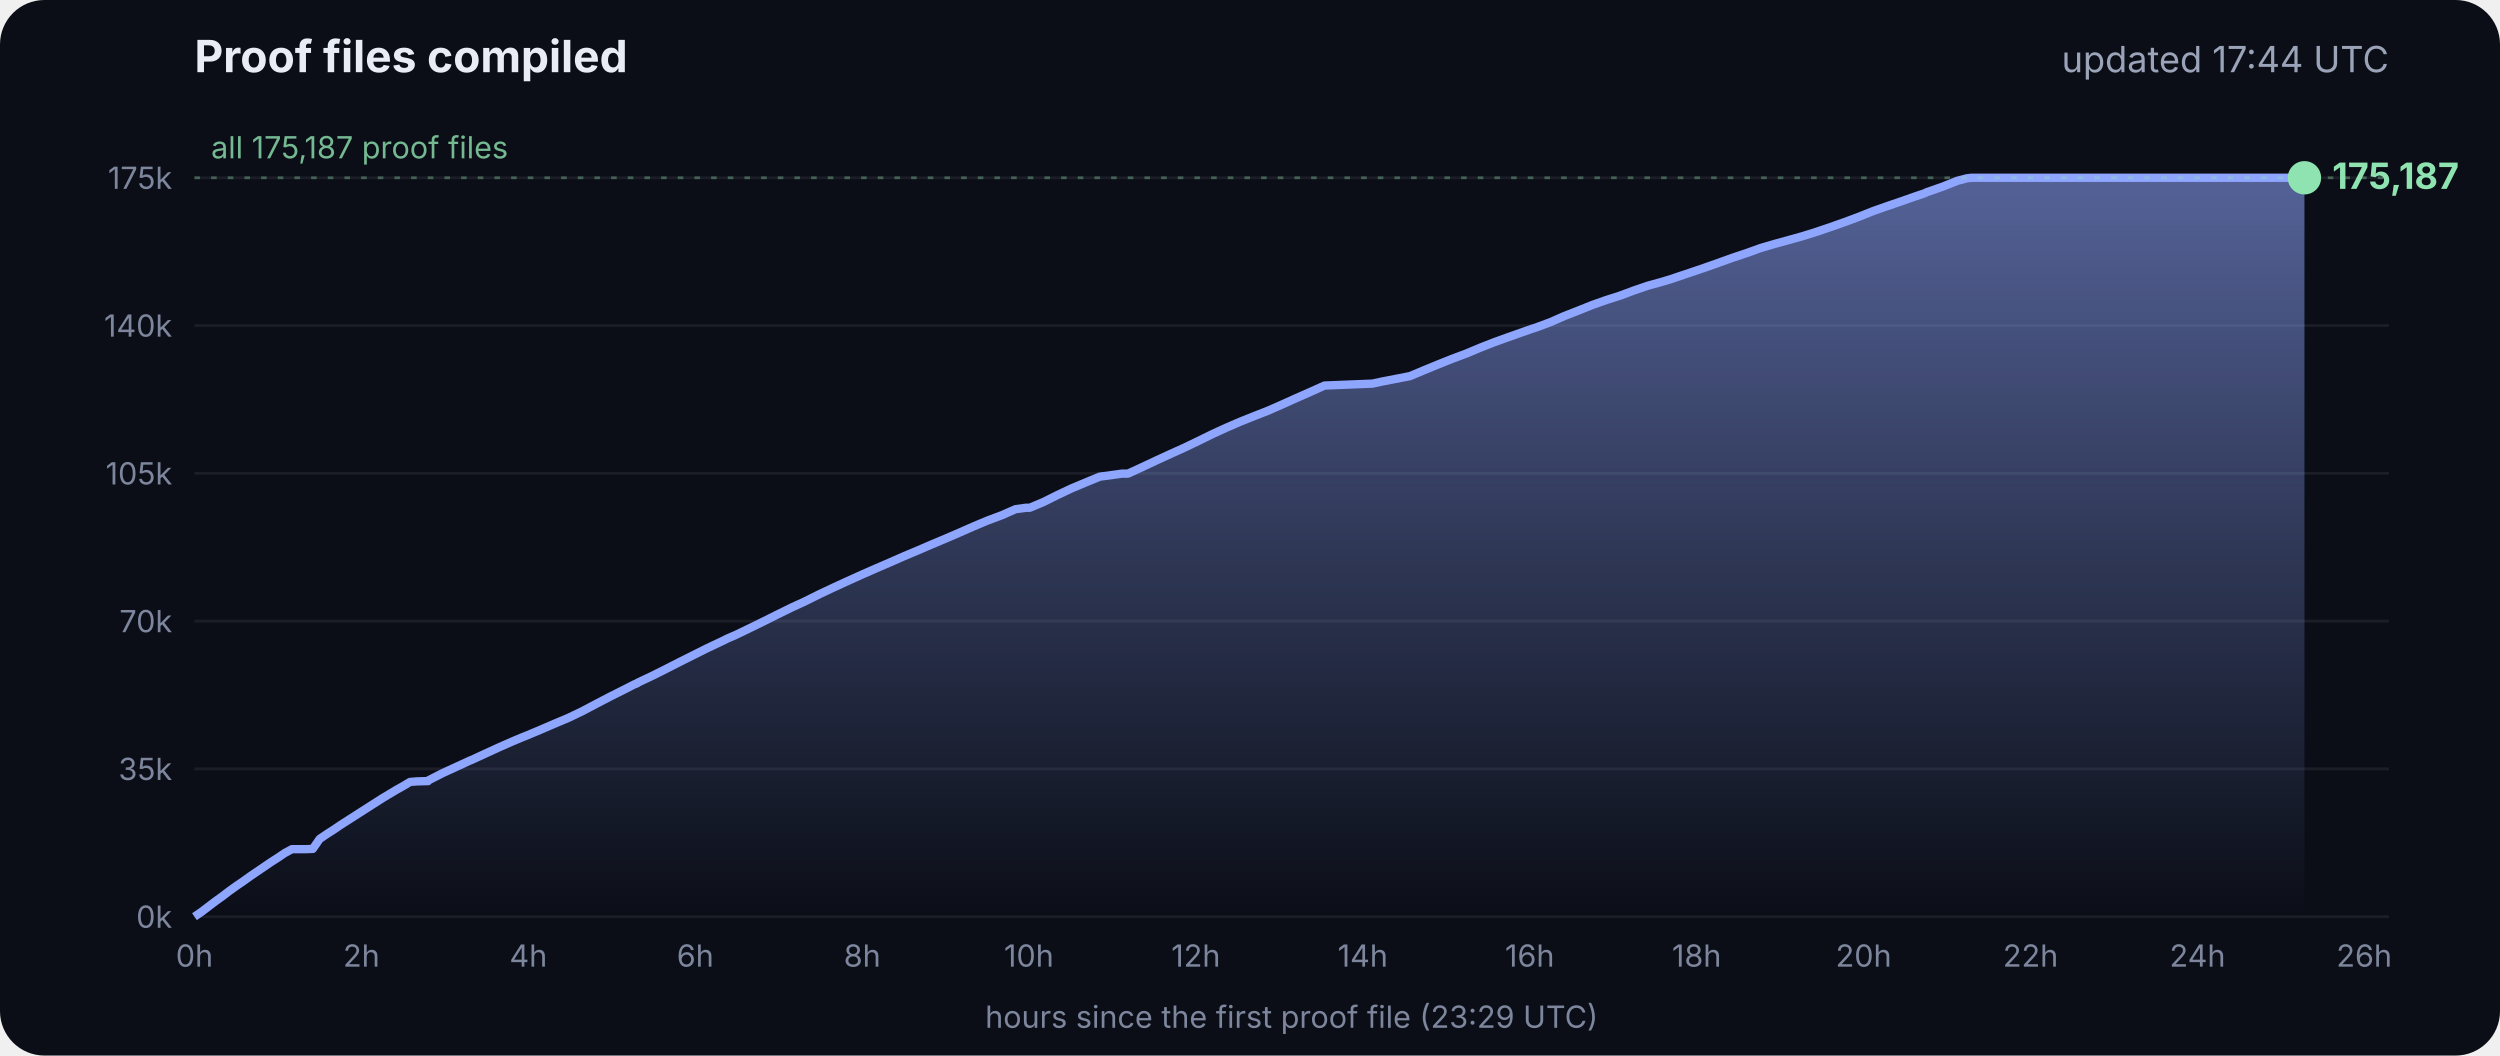
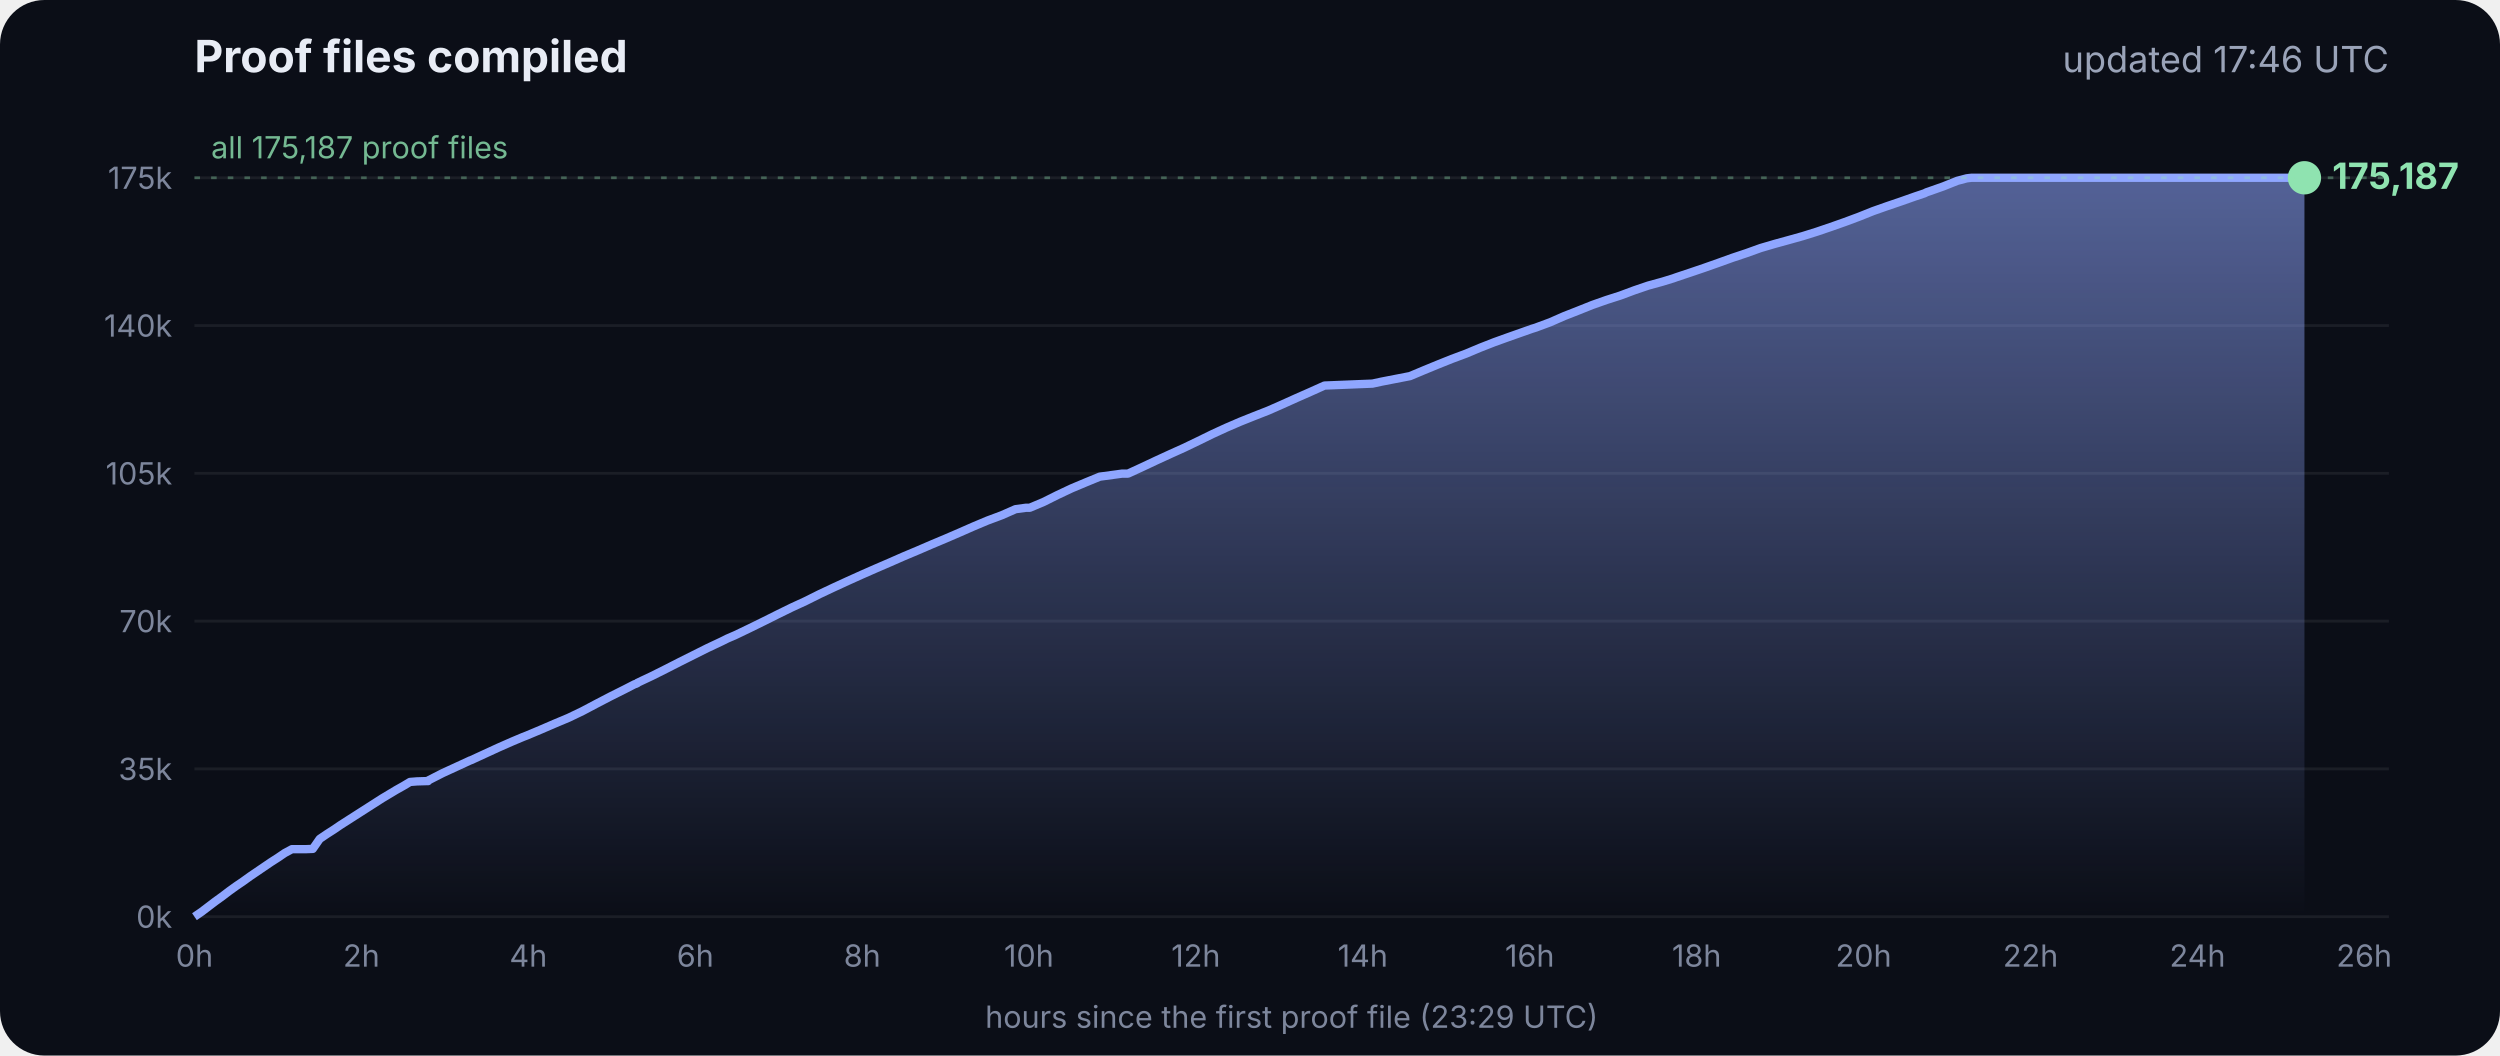
<svg xmlns="http://www.w3.org/2000/svg" viewBox="0 0 900 380" font-family="Inter, -apple-system, Segoe UI, sans-serif">
  <defs>
    <linearGradient id="g" x1="0" y1="0" x2="0" y2="1">
      <stop offset="0" stop-color="#8fa6ff" stop-opacity=".55" />
      <stop offset="1" stop-color="#8fa6ff" stop-opacity="0" />
    </linearGradient>
  </defs>
  <rect width="900" height="380" rx="16" fill="#0b0e17" />
  <text x="70" y="26" fill="#e8ecf5" font-size="16" font-weight="700">Proof files compiled</text>
-   <text x="860" y="26" fill="#9aa3b8" font-size="13" text-anchor="end">updated 17:44 UTC</text>
+   <text x="860" y="26" fill="#9aa3b8" font-size="13" text-anchor="end">updated 17:46 UTC</text>
  <line x1="70" x2="860" y1="330.0" y2="330.0" stroke="#ffffff" stroke-opacity=".07" />
  <text x="62" y="334.0" fill="#7d869c" font-size="11" text-anchor="end">0k</text>
  <line x1="70" x2="860" y1="276.8" y2="276.8" stroke="#ffffff" stroke-opacity=".07" />
  <text x="62" y="280.8" fill="#7d869c" font-size="11" text-anchor="end">35k</text>
  <line x1="70" x2="860" y1="223.6" y2="223.6" stroke="#ffffff" stroke-opacity=".07" />
  <text x="62" y="227.6" fill="#7d869c" font-size="11" text-anchor="end">70k</text>
  <line x1="70" x2="860" y1="170.4" y2="170.4" stroke="#ffffff" stroke-opacity=".07" />
  <text x="62" y="174.4" fill="#7d869c" font-size="11" text-anchor="end">105k</text>
  <line x1="70" x2="860" y1="117.2" y2="117.2" stroke="#ffffff" stroke-opacity=".07" />
  <text x="62" y="121.2" fill="#7d869c" font-size="11" text-anchor="end">140k</text>
  <line x1="70" x2="860" y1="64.0" y2="64.0" stroke="#ffffff" stroke-opacity=".07" />
  <text x="62" y="68.0" fill="#7d869c" font-size="11" text-anchor="end">175k</text>
  <text x="70.0" y="348" fill="#7d869c" font-size="11" text-anchor="middle">0h</text>
  <text x="130.1" y="348" fill="#7d869c" font-size="11" text-anchor="middle">2h</text>
  <text x="190.2" y="348" fill="#7d869c" font-size="11" text-anchor="middle">4h</text>
  <text x="250.3" y="348" fill="#7d869c" font-size="11" text-anchor="middle">6h</text>
  <text x="310.4" y="348" fill="#7d869c" font-size="11" text-anchor="middle">8h</text>
  <text x="370.4" y="348" fill="#7d869c" font-size="11" text-anchor="middle">10h</text>
  <text x="430.5" y="348" fill="#7d869c" font-size="11" text-anchor="middle">12h</text>
  <text x="490.6" y="348" fill="#7d869c" font-size="11" text-anchor="middle">14h</text>
  <text x="550.7" y="348" fill="#7d869c" font-size="11" text-anchor="middle">16h</text>
  <text x="610.8" y="348" fill="#7d869c" font-size="11" text-anchor="middle">18h</text>
  <text x="670.9" y="348" fill="#7d869c" font-size="11" text-anchor="middle">20h</text>
  <text x="731.0" y="348" fill="#7d869c" font-size="11" text-anchor="middle">22h</text>
  <text x="791.1" y="348" fill="#7d869c" font-size="11" text-anchor="middle">24h</text>
  <text x="851.1" y="348" fill="#7d869c" font-size="11" text-anchor="middle">26h</text>
  <polygon points="70.0,330.0 70.0,330.0 72.5,328.3 75.0,326.4 77.5,324.5 80.0,322.7 82.5,320.8 85.0,319.0 87.5,317.3 90.0,315.5 92.5,313.8 95.0,312.1 97.5,310.4 100.0,308.8 102.5,307.1 105.1,305.7 107.6,305.7 110.1,305.7 112.6,305.6 115.1,302.0 117.6,300.3 120.1,298.7 122.6,297.0 125.1,295.4 127.6,293.8 130.1,292.2 132.6,290.6 135.1,289.0 137.6,287.4 140.1,285.9 142.6,284.4 145.1,283.0 147.6,281.5 150.1,281.3 153.5,281.2 153.7,281.2 154.1,281.2 154.3,280.9 159.4,278.3 164.4,276.0 169.4,273.7 169.5,273.7 174.5,271.4 179.5,269.1 184.5,266.9 188.3,265.3 189.6,264.8 194.6,262.7 199.7,260.5 204.7,258.4 209.7,256.0 214.8,253.3 219.8,250.7 224.8,248.2 228.5,246.3 228.9,246.2 229.5,245.9 229.5,245.8 234.6,243.4 239.6,240.9 244.7,238.3 249.7,235.8 254.7,233.3 259.8,230.9 261.8,229.9 264.8,228.6 269.8,226.2 274.9,223.7 279.9,221.2 285.0,218.7 290.0,216.4 295.0,213.9 300.1,211.5 305.1,209.2 310.2,206.9 315.2,204.7 320.3,202.5 325.3,200.3 330.3,198.2 335.4,196.0 340.4,193.9 345.5,191.7 350.5,189.5 355.5,187.4 360.6,185.5 365.6,183.3 369.3,182.8 370.7,182.8 375.7,180.7 380.7,178.2 385.8,175.8 390.8,173.7 395.9,171.6 404.0,170.5 406.1,170.5 411.1,168.2 416.2,165.8 421.2,163.5 426.3,161.2 431.3,158.8 436.4,156.3 441.4,154.0 446.5,151.8 451.5,149.8 456.6,147.8 461.6,145.6 466.7,143.3 471.7,141.1 476.8,138.8 494.1,138.1 497.3,137.4 507.6,135.4 512.6,133.3 517.7,131.2 522.7,129.2 527.8,127.3 532.8,125.2 537.9,123.2 542.9,121.4 548.0,119.6 551.4,118.4 553.0,117.9 553.5,117.7 558.1,116.0 563.1,113.8 568.2,111.8 573.2,109.8 578.3,108.0 583.3,106.4 588.4,104.5 593.4,102.8 598.5,101.4 602.4,100.2 603.5,99.8 608.6,98.1 613.6,96.4 618.7,94.6 623.7,92.8 628.8,91.1 633.8,89.3 635.5,88.8 638.9,87.8 644.0,86.4 649.0,85.0 654.1,83.4 659.1,81.7 664.2,79.9 669.3,78.0 674.3,76.0 679.4,74.2 684.4,72.5 689.5,70.7 692.8,69.6 693.6,69.2 694.5,68.9 699.6,67.1 704.6,65.1 708.0,64.2 708.8,64.1 709.7,64.0 713.4,64.0 715.2,64.0 718.5,64.0 723.5,64.0 728.6,64.0 733.7,64.0 738.7,64.0 743.7,64.0 748.8,64.0 753.9,64.0 758.9,64.0 764.0,64.0 769.0,64.0 774.1,64.0 779.1,64.0 784.2,64.0 789.2,64.0 794.3,64.0 797.0,64.0 798.2,64.0 799.3,64.0 804.4,64.0 809.4,64.0 814.5,64.0 818.9,64.0 819.1,64.0 819.5,64.0 822.0,64.0 824.6,64.0 826.0,64.0 826.0,64.0 826.4,64.0 828.9,64.0 829.2,64.0 829.6,64.0 829.6,330.0" fill="url(#g)" />
  <polyline points="70.0,330.0 72.5,328.3 75.0,326.4 77.5,324.5 80.0,322.7 82.5,320.8 85.0,319.0 87.5,317.3 90.0,315.5 92.5,313.8 95.0,312.1 97.5,310.4 100.0,308.8 102.5,307.1 105.1,305.7 107.6,305.7 110.1,305.7 112.6,305.6 115.1,302.0 117.6,300.3 120.1,298.7 122.6,297.0 125.1,295.4 127.6,293.8 130.1,292.2 132.6,290.6 135.1,289.0 137.6,287.4 140.1,285.9 142.6,284.4 145.1,283.0 147.6,281.5 150.1,281.3 153.5,281.2 153.7,281.2 154.1,281.2 154.3,280.9 159.4,278.3 164.4,276.0 169.4,273.7 169.5,273.7 174.5,271.4 179.5,269.1 184.5,266.9 188.3,265.3 189.6,264.8 194.6,262.7 199.7,260.5 204.7,258.4 209.7,256.0 214.8,253.3 219.8,250.7 224.8,248.2 228.5,246.3 228.9,246.2 229.5,245.9 229.5,245.8 234.6,243.4 239.6,240.9 244.7,238.3 249.7,235.8 254.7,233.3 259.8,230.9 261.8,229.9 264.8,228.6 269.8,226.2 274.9,223.7 279.9,221.2 285.0,218.7 290.0,216.4 295.0,213.9 300.1,211.5 305.1,209.2 310.2,206.9 315.2,204.7 320.3,202.5 325.3,200.3 330.3,198.2 335.4,196.0 340.4,193.9 345.5,191.7 350.5,189.5 355.5,187.4 360.6,185.5 365.6,183.3 369.3,182.8 370.7,182.8 375.7,180.7 380.7,178.2 385.8,175.8 390.8,173.7 395.9,171.6 404.0,170.5 406.1,170.5 411.1,168.2 416.2,165.8 421.2,163.5 426.3,161.2 431.3,158.8 436.4,156.3 441.4,154.0 446.5,151.8 451.5,149.8 456.6,147.8 461.6,145.6 466.7,143.3 471.7,141.1 476.8,138.8 494.1,138.1 497.3,137.4 507.6,135.4 512.6,133.3 517.7,131.2 522.7,129.2 527.8,127.3 532.8,125.2 537.9,123.2 542.9,121.4 548.0,119.6 551.4,118.4 553.0,117.9 553.5,117.7 558.1,116.0 563.1,113.8 568.2,111.8 573.2,109.8 578.3,108.0 583.3,106.4 588.4,104.5 593.4,102.8 598.5,101.4 602.4,100.2 603.5,99.8 608.6,98.1 613.6,96.4 618.7,94.6 623.7,92.8 628.8,91.1 633.8,89.3 635.5,88.8 638.9,87.8 644.0,86.4 649.0,85.0 654.1,83.4 659.1,81.7 664.2,79.9 669.3,78.0 674.3,76.0 679.4,74.2 684.4,72.5 689.5,70.7 692.8,69.6 693.6,69.2 694.5,68.9 699.6,67.1 704.6,65.1 708.0,64.2 708.8,64.1 709.7,64.0 713.4,64.0 715.2,64.0 718.5,64.0 723.5,64.0 728.6,64.0 733.7,64.0 738.7,64.0 743.7,64.0 748.8,64.0 753.9,64.0 758.9,64.0 764.0,64.0 769.0,64.0 774.1,64.0 779.1,64.0 784.2,64.0 789.2,64.0 794.3,64.0 797.0,64.0 798.2,64.0 799.3,64.0 804.4,64.0 809.4,64.0 814.5,64.0 818.9,64.0 819.1,64.0 819.5,64.0 822.0,64.0 824.6,64.0 826.0,64.0 826.0,64.0 826.4,64.0 828.9,64.0 829.2,64.0 829.6,64.0" fill="none" stroke="#8fa6ff" stroke-width="3" stroke-linejoin="round" />
  <circle cx="829.6" cy="64.0" r="6" fill="#8fe3b0" />
  <text x="839.6" y="68.0" fill="#8fe3b0" font-size="13" font-weight="700">175,187</text>
  <line x1="70" x2="860" y1="64.0" y2="64.0" stroke="#8fe3b0" stroke-opacity=".35" stroke-dasharray="2 4" />
  <text x="76" y="57.0" fill="#8fe3b0" fill-opacity=".8" font-size="11">all 175,187 proof files</text>
  <text x="465" y="370" fill="#7d869c" font-size="11" text-anchor="middle">hours since the first proof file (23:29 UTC)</text>
</svg>
